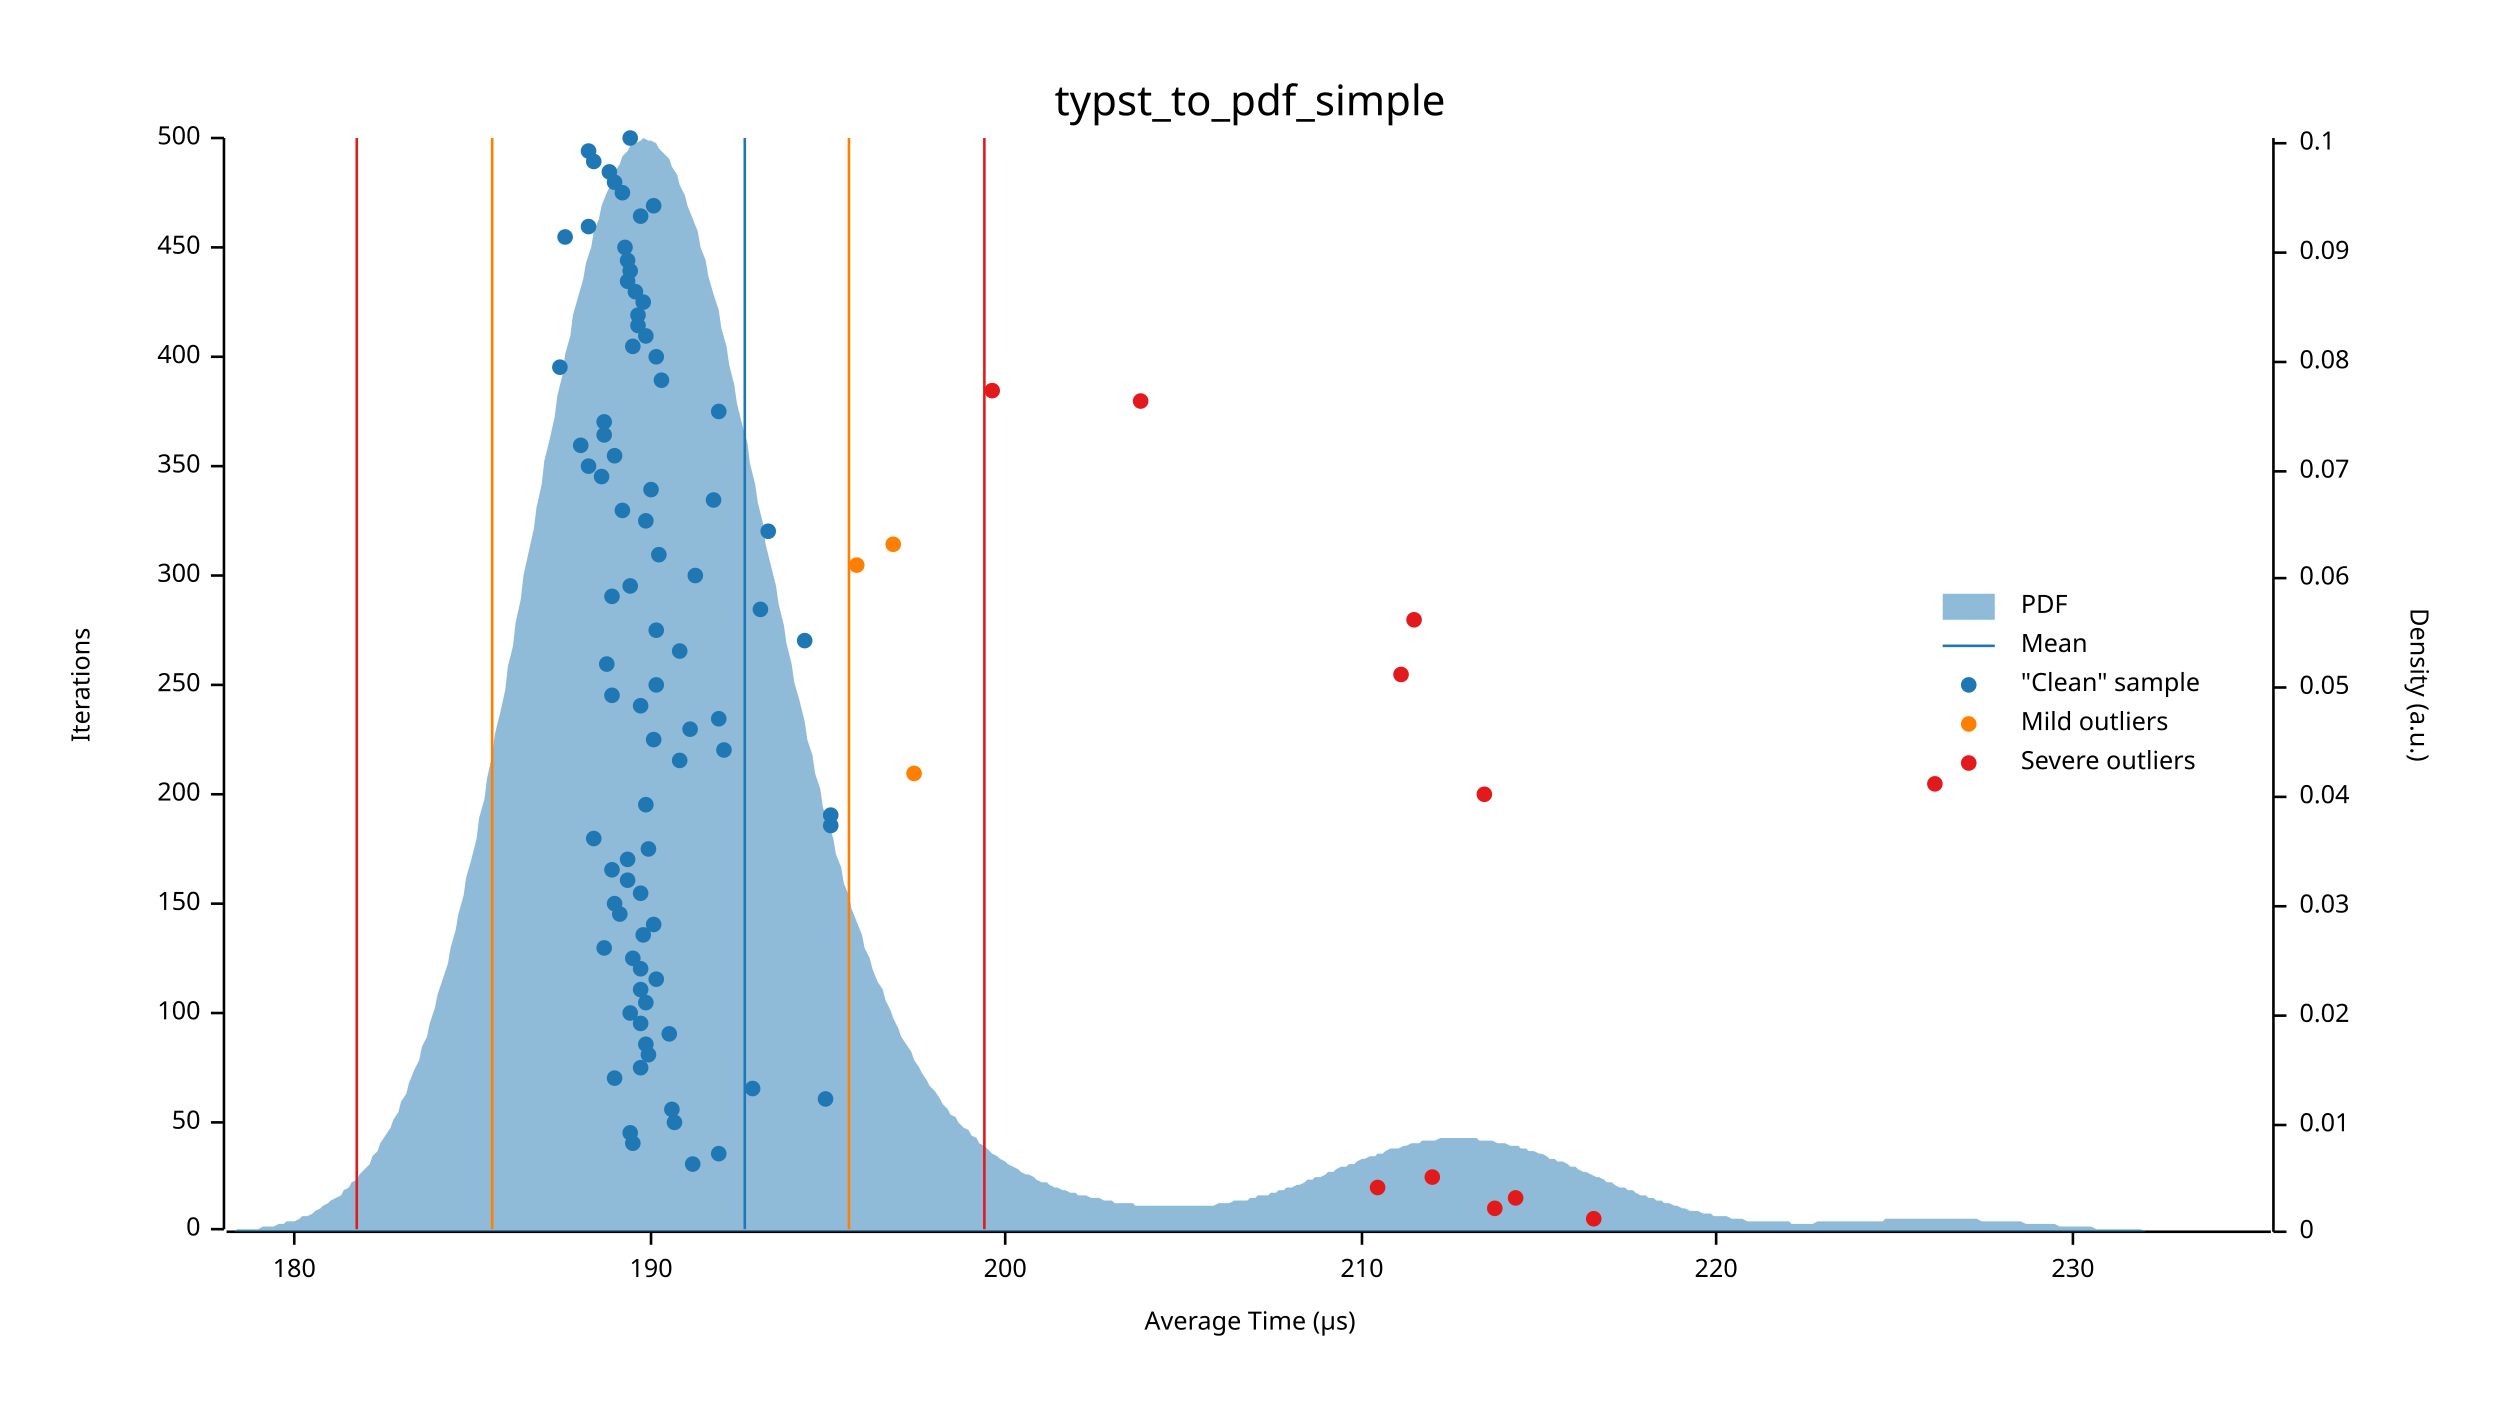
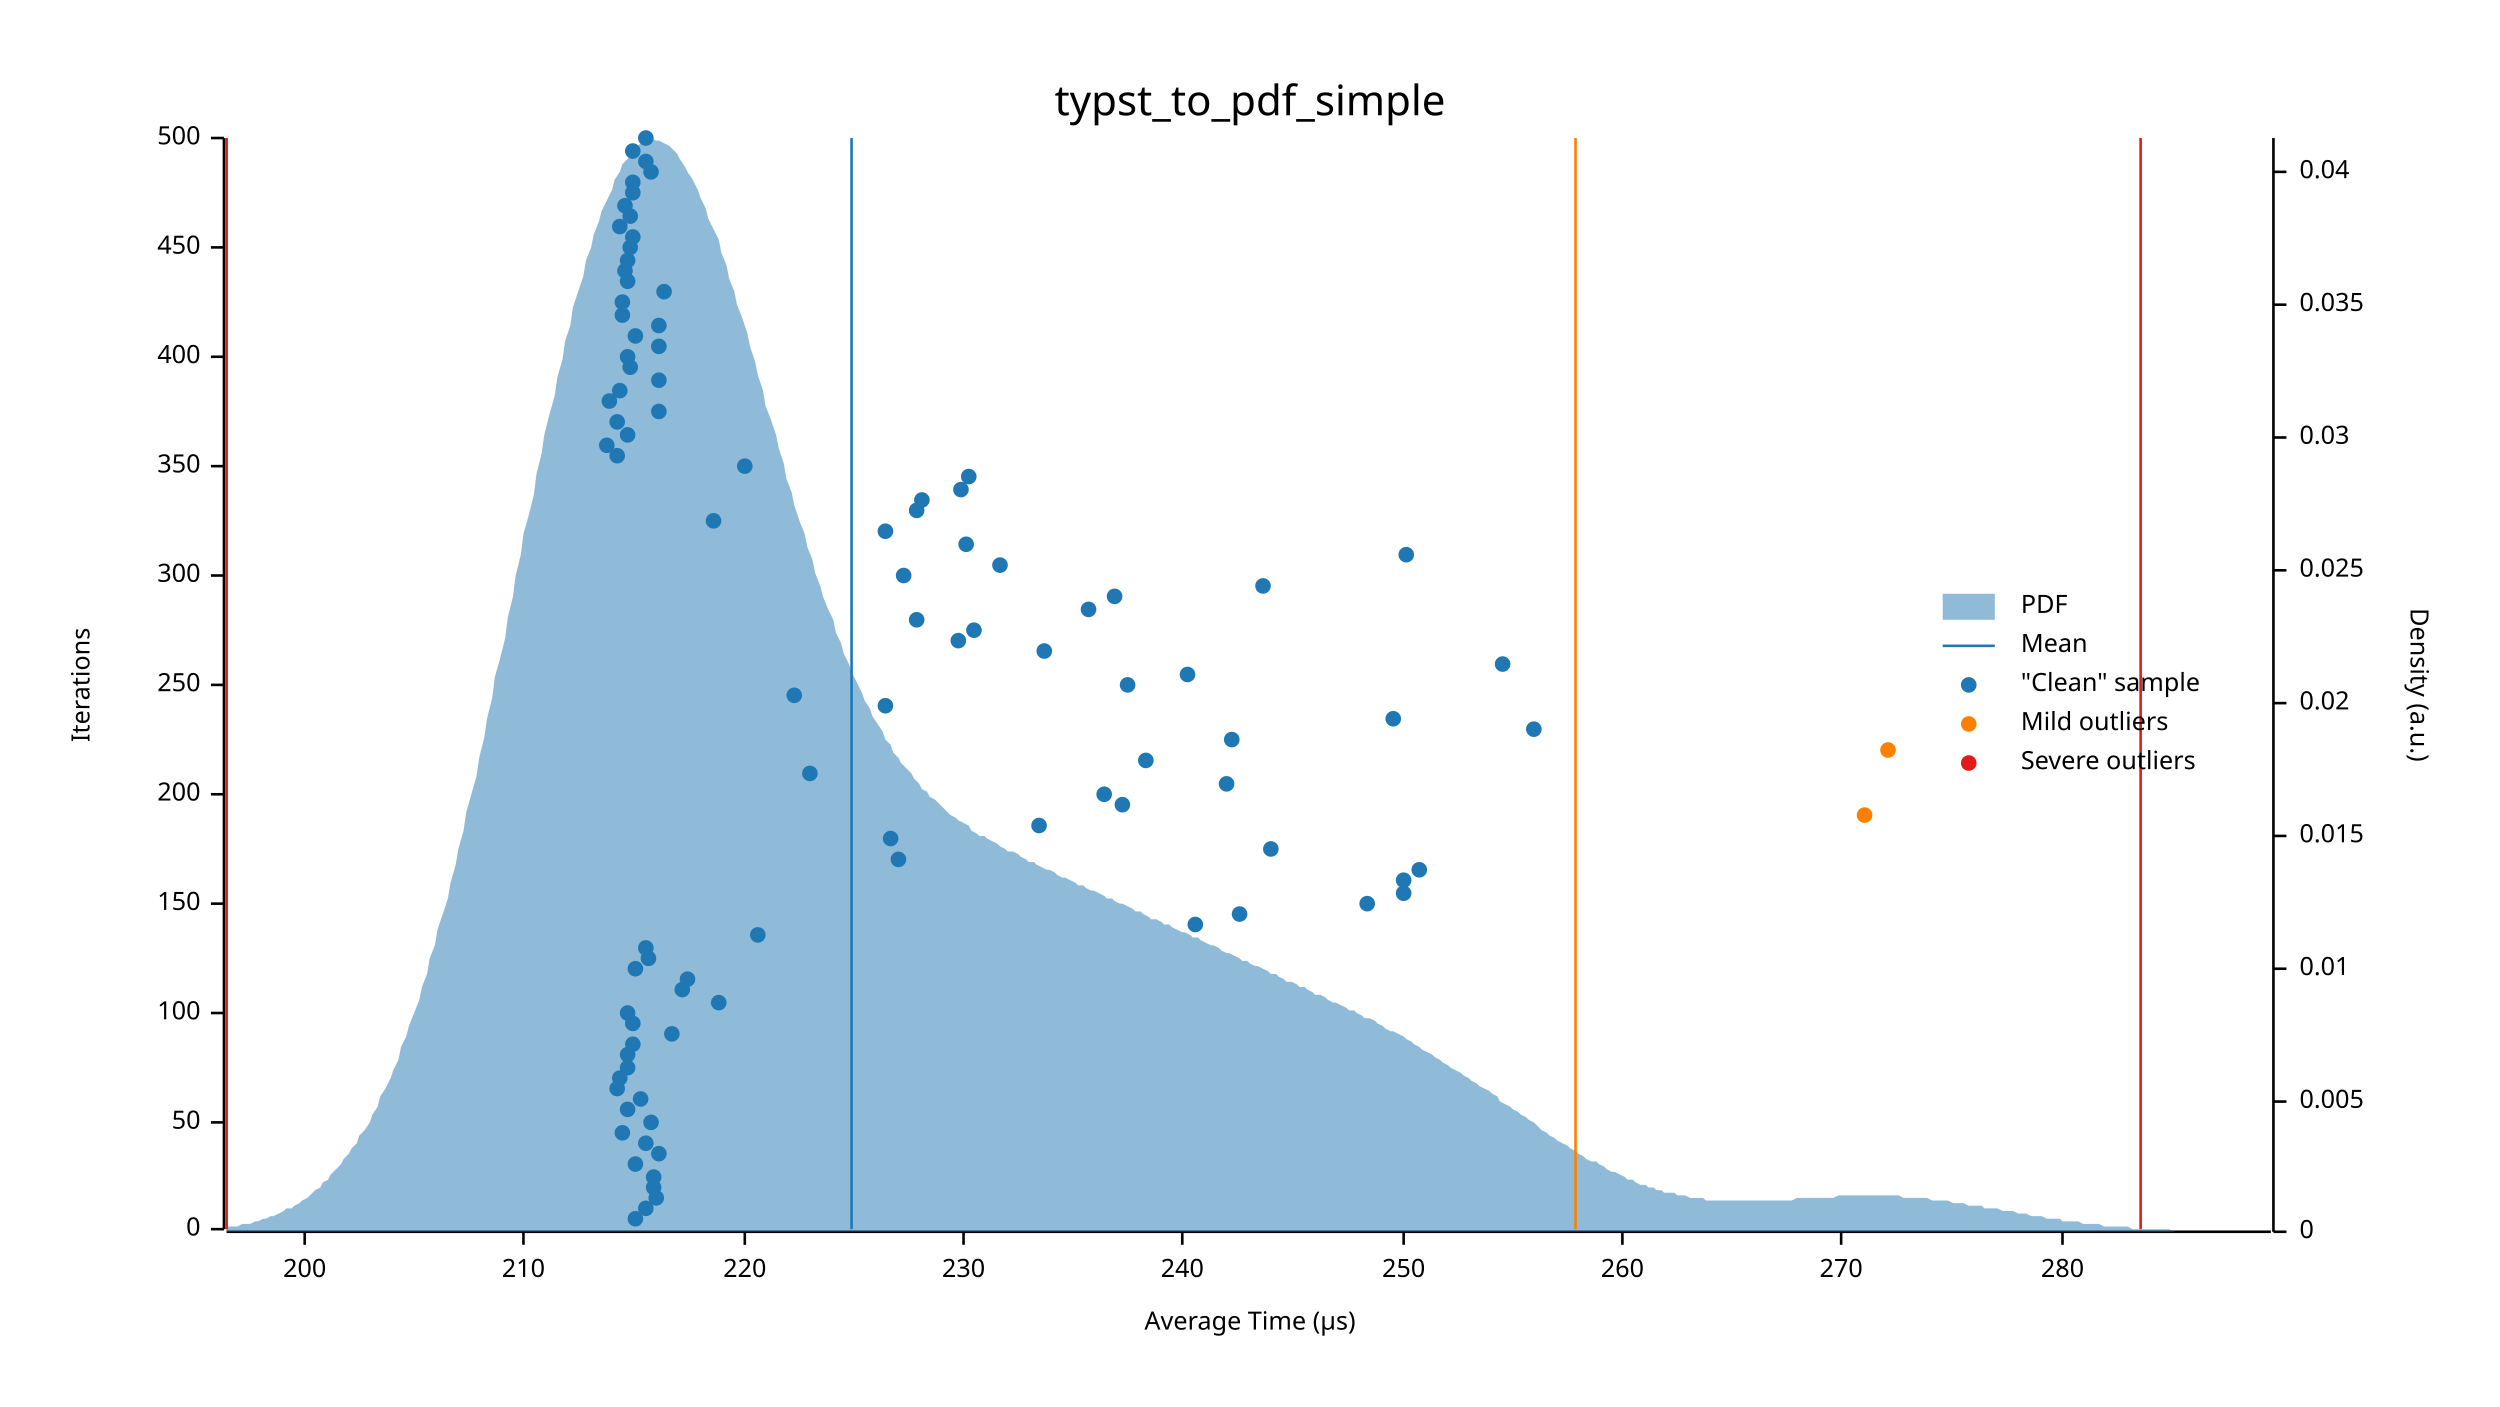
<svg xmlns="http://www.w3.org/2000/svg" width="960" height="540" viewBox="0 0 960 540">
  <text x="480" y="32" dy="0.76em" text-anchor="middle" font-family="sans-serif" font-size="16.129" opacity="1" fill="#000000">
typst_to_pdf_simple
</text>
  <text x="27" y="263" dy="0.76em" text-anchor="middle" font-family="sans-serif" font-size="9.677" opacity="1" fill="#000000" transform="rotate(270, 27, 263)">
Iterations
</text>
  <text x="480" y="513" dy="-0.5ex" text-anchor="middle" font-family="sans-serif" font-size="9.677" opacity="1" fill="#000000">
Average Time (µs)
</text>
  <polyline fill="none" opacity="1" stroke="#000000" stroke-width="1" points="86,53 86,472 " />
  <text x="77" y="472" dy="0.5ex" text-anchor="end" font-family="sans-serif" font-size="9.677" opacity="1" fill="#000000">
0
</text>
  <polyline fill="none" opacity="1" stroke="#000000" stroke-width="1" points="81,472 86,472 " />
  <text x="77" y="431" dy="0.5ex" text-anchor="end" font-family="sans-serif" font-size="9.677" opacity="1" fill="#000000">
50
</text>
  <polyline fill="none" opacity="1" stroke="#000000" stroke-width="1" points="81,431 86,431 " />
  <text x="77" y="389" dy="0.5ex" text-anchor="end" font-family="sans-serif" font-size="9.677" opacity="1" fill="#000000">
100
</text>
  <polyline fill="none" opacity="1" stroke="#000000" stroke-width="1" points="81,389 86,389 " />
  <text x="77" y="347" dy="0.5ex" text-anchor="end" font-family="sans-serif" font-size="9.677" opacity="1" fill="#000000">
150
</text>
  <polyline fill="none" opacity="1" stroke="#000000" stroke-width="1" points="81,347 86,347 " />
  <text x="77" y="305" dy="0.5ex" text-anchor="end" font-family="sans-serif" font-size="9.677" opacity="1" fill="#000000">
200
</text>
  <polyline fill="none" opacity="1" stroke="#000000" stroke-width="1" points="81,305 86,305 " />
  <text x="77" y="263" dy="0.5ex" text-anchor="end" font-family="sans-serif" font-size="9.677" opacity="1" fill="#000000">
250
</text>
  <polyline fill="none" opacity="1" stroke="#000000" stroke-width="1" points="81,263 86,263 " />
  <text x="77" y="221" dy="0.5ex" text-anchor="end" font-family="sans-serif" font-size="9.677" opacity="1" fill="#000000">
300
</text>
  <polyline fill="none" opacity="1" stroke="#000000" stroke-width="1" points="81,221 86,221 " />
  <text x="77" y="179" dy="0.5ex" text-anchor="end" font-family="sans-serif" font-size="9.677" opacity="1" fill="#000000">
350
</text>
  <polyline fill="none" opacity="1" stroke="#000000" stroke-width="1" points="81,179 86,179 " />
  <text x="77" y="137" dy="0.5ex" text-anchor="end" font-family="sans-serif" font-size="9.677" opacity="1" fill="#000000">
400
</text>
  <polyline fill="none" opacity="1" stroke="#000000" stroke-width="1" points="81,137 86,137 " />
  <text x="77" y="95" dy="0.5ex" text-anchor="end" font-family="sans-serif" font-size="9.677" opacity="1" fill="#000000">
450
</text>
  <polyline fill="none" opacity="1" stroke="#000000" stroke-width="1" points="81,95 86,95 " />
  <text x="77" y="53" dy="0.5ex" text-anchor="end" font-family="sans-serif" font-size="9.677" opacity="1" fill="#000000">
500
</text>
  <polyline fill="none" opacity="1" stroke="#000000" stroke-width="1" points="81,53 86,53 " />
  <polyline fill="none" opacity="1" stroke="#000000" stroke-width="1" points="87,473 872,473 " />
-   <text x="113" y="483" dy="0.76em" text-anchor="middle" font-family="sans-serif" font-size="9.677" opacity="1" fill="#000000">
- 180
- </text>
-   <polyline fill="none" opacity="1" stroke="#000000" stroke-width="1" points="113,473 113,478 " />
-   <text x="250" y="483" dy="0.76em" text-anchor="middle" font-family="sans-serif" font-size="9.677" opacity="1" fill="#000000">
- 190
- </text>
-   <polyline fill="none" opacity="1" stroke="#000000" stroke-width="1" points="250,473 250,478 " />
-   <text x="386" y="483" dy="0.76em" text-anchor="middle" font-family="sans-serif" font-size="9.677" opacity="1" fill="#000000">
+   <text x="117" y="483" dy="0.76em" text-anchor="middle" font-family="sans-serif" font-size="9.677" opacity="1" fill="#000000">
200
</text>
-   <polyline fill="none" opacity="1" stroke="#000000" stroke-width="1" points="386,473 386,478 " />
-   <text x="523" y="483" dy="0.76em" text-anchor="middle" font-family="sans-serif" font-size="9.677" opacity="1" fill="#000000">
+   <polyline fill="none" opacity="1" stroke="#000000" stroke-width="1" points="117,473 117,478 " />
+   <text x="201" y="483" dy="0.76em" text-anchor="middle" font-family="sans-serif" font-size="9.677" opacity="1" fill="#000000">
210
</text>
-   <polyline fill="none" opacity="1" stroke="#000000" stroke-width="1" points="523,473 523,478 " />
-   <text x="659" y="483" dy="0.76em" text-anchor="middle" font-family="sans-serif" font-size="9.677" opacity="1" fill="#000000">
+   <polyline fill="none" opacity="1" stroke="#000000" stroke-width="1" points="201,473 201,478 " />
+   <text x="286" y="483" dy="0.76em" text-anchor="middle" font-family="sans-serif" font-size="9.677" opacity="1" fill="#000000">
220
</text>
-   <polyline fill="none" opacity="1" stroke="#000000" stroke-width="1" points="659,473 659,478 " />
-   <text x="796" y="483" dy="0.76em" text-anchor="middle" font-family="sans-serif" font-size="9.677" opacity="1" fill="#000000">
+   <polyline fill="none" opacity="1" stroke="#000000" stroke-width="1" points="286,473 286,478 " />
+   <text x="370" y="483" dy="0.76em" text-anchor="middle" font-family="sans-serif" font-size="9.677" opacity="1" fill="#000000">
230
</text>
-   <polyline fill="none" opacity="1" stroke="#000000" stroke-width="1" points="796,473 796,478 " />
+   <polyline fill="none" opacity="1" stroke="#000000" stroke-width="1" points="370,473 370,478 " />
+   <text x="454" y="483" dy="0.76em" text-anchor="middle" font-family="sans-serif" font-size="9.677" opacity="1" fill="#000000">
+ 240
+ </text>
+   <polyline fill="none" opacity="1" stroke="#000000" stroke-width="1" points="454,473 454,478 " />
+   <text x="539" y="483" dy="0.76em" text-anchor="middle" font-family="sans-serif" font-size="9.677" opacity="1" fill="#000000">
+ 250
+ </text>
+   <polyline fill="none" opacity="1" stroke="#000000" stroke-width="1" points="539,473 539,478 " />
+   <text x="623" y="483" dy="0.76em" text-anchor="middle" font-family="sans-serif" font-size="9.677" opacity="1" fill="#000000">
+ 260
+ </text>
+   <polyline fill="none" opacity="1" stroke="#000000" stroke-width="1" points="623,473 623,478 " />
+   <text x="707" y="483" dy="0.76em" text-anchor="middle" font-family="sans-serif" font-size="9.677" opacity="1" fill="#000000">
+ 270
+ </text>
+   <polyline fill="none" opacity="1" stroke="#000000" stroke-width="1" points="707,473 707,478 " />
+   <text x="792" y="483" dy="0.76em" text-anchor="middle" font-family="sans-serif" font-size="9.677" opacity="1" fill="#000000">
+ 280
+ </text>
+   <polyline fill="none" opacity="1" stroke="#000000" stroke-width="1" points="792,473 792,478 " />
  <text x="933" y="263" dy="0.76em" text-anchor="middle" font-family="sans-serif" font-size="9.677" opacity="1" fill="#000000" transform="rotate(90, 933, 263)">
Density (a.u.)
</text>
  <polyline fill="none" opacity="1" stroke="#000000" stroke-width="1" points="873,53 873,473 " />
  <text x="883" y="473" dy="0.5ex" text-anchor="start" font-family="sans-serif" font-size="9.677" opacity="1" fill="#000000">
0
</text>
  <polyline fill="none" opacity="1" stroke="#000000" stroke-width="1" points="873,473 878,473 " />
-   <text x="883" y="432" dy="0.5ex" text-anchor="start" font-family="sans-serif" font-size="9.677" opacity="1" fill="#000000">
+   <text x="883" y="423" dy="0.5ex" text-anchor="start" font-family="sans-serif" font-size="9.677" opacity="1" fill="#000000">
+ 0.005
+ </text>
+   <polyline fill="none" opacity="1" stroke="#000000" stroke-width="1" points="873,423 878,423 " />
+   <text x="883" y="372" dy="0.5ex" text-anchor="start" font-family="sans-serif" font-size="9.677" opacity="1" fill="#000000">
0.01
</text>
-   <polyline fill="none" opacity="1" stroke="#000000" stroke-width="1" points="873,432 878,432 " />
-   <text x="883" y="390" dy="0.5ex" text-anchor="start" font-family="sans-serif" font-size="9.677" opacity="1" fill="#000000">
+   <polyline fill="none" opacity="1" stroke="#000000" stroke-width="1" points="873,372 878,372 " />
+   <text x="883" y="321" dy="0.5ex" text-anchor="start" font-family="sans-serif" font-size="9.677" opacity="1" fill="#000000">
+ 0.015
+ </text>
+   <polyline fill="none" opacity="1" stroke="#000000" stroke-width="1" points="873,321 878,321 " />
+   <text x="883" y="270" dy="0.5ex" text-anchor="start" font-family="sans-serif" font-size="9.677" opacity="1" fill="#000000">
0.02
</text>
-   <polyline fill="none" opacity="1" stroke="#000000" stroke-width="1" points="873,390 878,390 " />
-   <text x="883" y="348" dy="0.5ex" text-anchor="start" font-family="sans-serif" font-size="9.677" opacity="1" fill="#000000">
+   <polyline fill="none" opacity="1" stroke="#000000" stroke-width="1" points="873,270 878,270 " />
+   <text x="883" y="219" dy="0.5ex" text-anchor="start" font-family="sans-serif" font-size="9.677" opacity="1" fill="#000000">
+ 0.025
+ </text>
+   <polyline fill="none" opacity="1" stroke="#000000" stroke-width="1" points="873,219 878,219 " />
+   <text x="883" y="168" dy="0.5ex" text-anchor="start" font-family="sans-serif" font-size="9.677" opacity="1" fill="#000000">
0.03
</text>
-   <polyline fill="none" opacity="1" stroke="#000000" stroke-width="1" points="873,348 878,348 " />
-   <text x="883" y="306" dy="0.5ex" text-anchor="start" font-family="sans-serif" font-size="9.677" opacity="1" fill="#000000">
+   <polyline fill="none" opacity="1" stroke="#000000" stroke-width="1" points="873,168 878,168 " />
+   <text x="883" y="117" dy="0.5ex" text-anchor="start" font-family="sans-serif" font-size="9.677" opacity="1" fill="#000000">
+ 0.035
+ </text>
+   <polyline fill="none" opacity="1" stroke="#000000" stroke-width="1" points="873,117 878,117 " />
+   <text x="883" y="66" dy="0.5ex" text-anchor="start" font-family="sans-serif" font-size="9.677" opacity="1" fill="#000000">
0.04
</text>
-   <polyline fill="none" opacity="1" stroke="#000000" stroke-width="1" points="873,306 878,306 " />
-   <text x="883" y="264" dy="0.5ex" text-anchor="start" font-family="sans-serif" font-size="9.677" opacity="1" fill="#000000">
- 0.05
- </text>
-   <polyline fill="none" opacity="1" stroke="#000000" stroke-width="1" points="873,264 878,264 " />
-   <text x="883" y="222" dy="0.5ex" text-anchor="start" font-family="sans-serif" font-size="9.677" opacity="1" fill="#000000">
- 0.06
- </text>
-   <polyline fill="none" opacity="1" stroke="#000000" stroke-width="1" points="873,222 878,222 " />
-   <text x="883" y="181" dy="0.5ex" text-anchor="start" font-family="sans-serif" font-size="9.677" opacity="1" fill="#000000">
- 0.07
- </text>
-   <polyline fill="none" opacity="1" stroke="#000000" stroke-width="1" points="873,181 878,181 " />
-   <text x="883" y="139" dy="0.5ex" text-anchor="start" font-family="sans-serif" font-size="9.677" opacity="1" fill="#000000">
- 0.08
- </text>
-   <polyline fill="none" opacity="1" stroke="#000000" stroke-width="1" points="873,139 878,139 " />
-   <text x="883" y="97" dy="0.5ex" text-anchor="start" font-family="sans-serif" font-size="9.677" opacity="1" fill="#000000">
- 0.09
- </text>
-   <polyline fill="none" opacity="1" stroke="#000000" stroke-width="1" points="873,97 878,97 " />
-   <text x="883" y="55" dy="0.5ex" text-anchor="start" font-family="sans-serif" font-size="9.677" opacity="1" fill="#000000">
- 0.1
- </text>
-   <polyline fill="none" opacity="1" stroke="#000000" stroke-width="1" points="873,55 878,55 " />
-   <polygon opacity="0.5" fill="#1F78B4" points="87,473 88,473 90,473 91,472 93,472 94,472 96,472 98,472 99,472 101,471 102,471 104,471 105,471 107,470 109,470 110,469 112,469 113,469 115,468 116,467 118,467 120,466 121,465 123,464 124,463 126,462 127,461 129,460 131,459 132,457 134,456 135,454 137,453 138,451 140,449 142,447 143,444 145,442 146,439 148,436 150,433 151,430 153,427 154,423 156,420 157,416 159,411 161,407 162,402 164,398 165,393 167,387 168,382 170,376 172,370 173,364 175,357 176,351 178,344 179,337 181,330 183,322 184,314 186,307 187,299 189,290 190,282 192,274 194,265 195,256 197,248 198,239 200,230 201,221 203,212 205,203 206,195 208,186 209,177 211,169 213,160 214,152 216,144 217,136 219,129 220,121 222,114 224,107 225,101 227,95 228,89 230,84 231,79 233,74 235,70 236,66 238,63 239,60 241,58 242,56 244,55 246,54 247,53 249,54 250,54 252,55 253,57 255,59 257,61 258,64 260,67 261,71 263,75 264,79 266,84 268,89 269,95 271,100 272,106 274,113 276,119 277,126 279,133 280,140 282,148 283,155 285,163 287,170 288,178 290,186 291,193 293,201 294,209 296,217 298,225 299,232 301,240 302,247 304,255 305,262 307,269 309,277 310,284 312,290 313,297 315,303 316,310 318,316 320,322 321,328 323,333 324,339 326,344 327,349 329,354 331,359 332,364 334,368 335,372 337,377 339,380 340,384 342,388 343,391 345,395 346,398 348,401 350,404 351,407 353,410 354,412 356,415 357,417 359,419 361,422 362,424 364,426 365,428 367,429 368,431 370,433 372,434 373,436 375,437 376,439 378,440 379,441 381,443 383,444 384,445 386,446 387,447 389,448 391,449 392,450 394,451 395,451 397,452 398,453 400,454 402,454 403,455 405,456 406,456 408,457 409,457 411,458 413,458 414,459 416,459 417,459 419,460 420,460 422,460 424,461 425,461 427,461 428,462 430,462 431,462 433,462 435,462 436,463 438,463 439,463 441,463 442,463 444,463 446,463 447,463 449,463 450,463 452,463 454,463 455,463 457,463 458,463 460,463 461,463 463,463 465,463 466,463 468,462 469,462 471,462 472,462 474,461 476,461 477,461 479,461 480,460 482,460 483,459 485,459 487,459 488,458 490,458 491,457 493,457 494,456 496,456 498,455 499,455 501,454 502,453 504,453 505,452 507,452 509,451 510,450 512,450 513,449 515,448 517,448 518,447 520,447 521,446 523,445 524,445 526,444 528,444 529,443 531,443 532,442 534,441 535,441 537,441 539,440 540,440 542,439 543,439 545,439 546,438 548,438 550,438 551,438 553,437 554,437 556,437 557,437 559,437 561,437 562,437 564,437 565,437 567,437 568,438 570,438 572,438 573,438 575,439 576,439 578,439 580,440 581,440 583,440 584,441 586,441 587,442 589,442 591,443 592,443 594,444 595,445 597,445 598,446 600,446 602,447 603,448 605,448 606,449 608,450 609,450 611,451 613,452 614,452 616,453 617,454 619,454 620,455 622,456 624,456 625,457 627,457 628,458 630,459 632,459 633,460 635,460 636,461 638,461 639,462 641,462 643,463 644,463 646,464 647,464 649,465 650,465 652,465 654,466 655,466 657,466 658,467 660,467 661,467 663,467 665,468 666,468 668,468 669,468 671,469 672,469 674,469 676,469 677,469 679,469 680,469 682,469 683,469 685,469 687,469 688,470 690,470 691,470 693,470 695,470 696,470 698,469 699,469 701,469 702,469 704,469 706,469 707,469 709,469 710,469 712,469 713,469 715,469 717,469 718,469 720,469 721,469 723,469 724,468 726,468 728,468 729,468 731,468 732,468 734,468 735,468 737,468 739,468 740,468 742,468 743,468 745,468 746,468 748,468 750,468 751,468 753,468 754,468 756,468 758,468 759,468 761,469 762,469 764,469 765,469 767,469 769,469 770,469 772,469 773,469 775,469 776,469 778,470 780,470 781,470 783,470 784,470 786,470 787,470 789,470 791,471 792,471 794,471 795,471 797,471 798,471 800,471 802,471 803,471 805,472 806,472 808,472 809,472 811,472 813,472 814,472 816,472 817,472 819,472 821,472 822,472 824,473 825,473 827,473 828,473 830,473 832,473 833,473 835,473 836,473 838,473 839,473 841,473 843,473 844,473 846,473 847,473 849,473 850,473 852,473 854,473 855,473 857,473 858,473 860,473 861,473 863,473 865,473 866,473 868,473 869,473 871,473 873,473 873,473 87,473 " />
-   <polyline fill="none" opacity="1" stroke="#1F78B4" stroke-width="1" points="286,472 286,53 " />
-   <polyline fill="none" opacity="1" stroke="#FF7F00" stroke-width="1" points="189,472 189,53 " />
-   <polyline fill="none" opacity="1" stroke="#FF7F00" stroke-width="1" points="326,472 326,53 " />
-   <polyline fill="none" opacity="1" stroke="#E31A1C" stroke-width="1" points="137,472 137,53 " />
-   <polyline fill="none" opacity="1" stroke="#E31A1C" stroke-width="1" points="378,472 378,53 " />
-   <circle cx="266" cy="447" r="3" opacity="1" fill="#1F78B4" stroke="none" stroke-width="1" />
-   <circle cx="276" cy="443" r="3" opacity="1" fill="#1F78B4" stroke="none" stroke-width="1" />
-   <circle cx="243" cy="439" r="3" opacity="1" fill="#1F78B4" stroke="none" stroke-width="1" />
-   <circle cx="242" cy="435" r="3" opacity="1" fill="#1F78B4" stroke="none" stroke-width="1" />
-   <circle cx="259" cy="431" r="3" opacity="1" fill="#1F78B4" stroke="none" stroke-width="1" />
-   <circle cx="258" cy="426" r="3" opacity="1" fill="#1F78B4" stroke="none" stroke-width="1" />
-   <circle cx="317" cy="422" r="3" opacity="1" fill="#1F78B4" stroke="none" stroke-width="1" />
-   <circle cx="289" cy="418" r="3" opacity="1" fill="#1F78B4" stroke="none" stroke-width="1" />
-   <circle cx="236" cy="414" r="3" opacity="1" fill="#1F78B4" stroke="none" stroke-width="1" />
-   <circle cx="246" cy="410" r="3" opacity="1" fill="#1F78B4" stroke="none" stroke-width="1" />
-   <circle cx="249" cy="405" r="3" opacity="1" fill="#1F78B4" stroke="none" stroke-width="1" />
-   <circle cx="248" cy="401" r="3" opacity="1" fill="#1F78B4" stroke="none" stroke-width="1" />
-   <circle cx="257" cy="397" r="3" opacity="1" fill="#1F78B4" stroke="none" stroke-width="1" />
-   <circle cx="246" cy="393" r="3" opacity="1" fill="#1F78B4" stroke="none" stroke-width="1" />
-   <circle cx="242" cy="389" r="3" opacity="1" fill="#1F78B4" stroke="none" stroke-width="1" />
-   <circle cx="248" cy="385" r="3" opacity="1" fill="#1F78B4" stroke="none" stroke-width="1" />
-   <circle cx="246" cy="380" r="3" opacity="1" fill="#1F78B4" stroke="none" stroke-width="1" />
-   <circle cx="252" cy="376" r="3" opacity="1" fill="#1F78B4" stroke="none" stroke-width="1" />
-   <circle cx="246" cy="372" r="3" opacity="1" fill="#1F78B4" stroke="none" stroke-width="1" />
-   <circle cx="243" cy="368" r="3" opacity="1" fill="#1F78B4" stroke="none" stroke-width="1" />
-   <circle cx="232" cy="364" r="3" opacity="1" fill="#1F78B4" stroke="none" stroke-width="1" />
-   <circle cx="247" cy="359" r="3" opacity="1" fill="#1F78B4" stroke="none" stroke-width="1" />
-   <circle cx="251" cy="355" r="3" opacity="1" fill="#1F78B4" stroke="none" stroke-width="1" />
-   <circle cx="238" cy="351" r="3" opacity="1" fill="#1F78B4" stroke="none" stroke-width="1" />
-   <circle cx="236" cy="347" r="3" opacity="1" fill="#1F78B4" stroke="none" stroke-width="1" />
-   <circle cx="246" cy="343" r="3" opacity="1" fill="#1F78B4" stroke="none" stroke-width="1" />
-   <circle cx="241" cy="338" r="3" opacity="1" fill="#1F78B4" stroke="none" stroke-width="1" />
-   <circle cx="235" cy="334" r="3" opacity="1" fill="#1F78B4" stroke="none" stroke-width="1" />
-   <circle cx="241" cy="330" r="3" opacity="1" fill="#1F78B4" stroke="none" stroke-width="1" />
-   <circle cx="249" cy="326" r="3" opacity="1" fill="#1F78B4" stroke="none" stroke-width="1" />
-   <circle cx="228" cy="322" r="3" opacity="1" fill="#1F78B4" stroke="none" stroke-width="1" />
-   <circle cx="319" cy="317" r="3" opacity="1" fill="#1F78B4" stroke="none" stroke-width="1" />
-   <circle cx="319" cy="313" r="3" opacity="1" fill="#1F78B4" stroke="none" stroke-width="1" />
-   <circle cx="248" cy="309" r="3" opacity="1" fill="#1F78B4" stroke="none" stroke-width="1" />
-   <circle cx="261" cy="292" r="3" opacity="1" fill="#1F78B4" stroke="none" stroke-width="1" />
-   <circle cx="278" cy="288" r="3" opacity="1" fill="#1F78B4" stroke="none" stroke-width="1" />
-   <circle cx="251" cy="284" r="3" opacity="1" fill="#1F78B4" stroke="none" stroke-width="1" />
-   <circle cx="265" cy="280" r="3" opacity="1" fill="#1F78B4" stroke="none" stroke-width="1" />
-   <circle cx="276" cy="276" r="3" opacity="1" fill="#1F78B4" stroke="none" stroke-width="1" />
-   <circle cx="246" cy="271" r="3" opacity="1" fill="#1F78B4" stroke="none" stroke-width="1" />
-   <circle cx="235" cy="267" r="3" opacity="1" fill="#1F78B4" stroke="none" stroke-width="1" />
-   <circle cx="252" cy="263" r="3" opacity="1" fill="#1F78B4" stroke="none" stroke-width="1" />
-   <circle cx="233" cy="255" r="3" opacity="1" fill="#1F78B4" stroke="none" stroke-width="1" />
-   <circle cx="261" cy="250" r="3" opacity="1" fill="#1F78B4" stroke="none" stroke-width="1" />
-   <circle cx="309" cy="246" r="3" opacity="1" fill="#1F78B4" stroke="none" stroke-width="1" />
-   <circle cx="252" cy="242" r="3" opacity="1" fill="#1F78B4" stroke="none" stroke-width="1" />
-   <circle cx="292" cy="234" r="3" opacity="1" fill="#1F78B4" stroke="none" stroke-width="1" />
-   <circle cx="235" cy="229" r="3" opacity="1" fill="#1F78B4" stroke="none" stroke-width="1" />
-   <circle cx="242" cy="225" r="3" opacity="1" fill="#1F78B4" stroke="none" stroke-width="1" />
-   <circle cx="267" cy="221" r="3" opacity="1" fill="#1F78B4" stroke="none" stroke-width="1" />
-   <circle cx="253" cy="213" r="3" opacity="1" fill="#1F78B4" stroke="none" stroke-width="1" />
-   <circle cx="295" cy="204" r="3" opacity="1" fill="#1F78B4" stroke="none" stroke-width="1" />
-   <circle cx="248" cy="200" r="3" opacity="1" fill="#1F78B4" stroke="none" stroke-width="1" />
-   <circle cx="239" cy="196" r="3" opacity="1" fill="#1F78B4" stroke="none" stroke-width="1" />
-   <circle cx="274" cy="192" r="3" opacity="1" fill="#1F78B4" stroke="none" stroke-width="1" />
-   <circle cx="250" cy="188" r="3" opacity="1" fill="#1F78B4" stroke="none" stroke-width="1" />
-   <circle cx="231" cy="183" r="3" opacity="1" fill="#1F78B4" stroke="none" stroke-width="1" />
-   <circle cx="226" cy="179" r="3" opacity="1" fill="#1F78B4" stroke="none" stroke-width="1" />
-   <circle cx="236" cy="175" r="3" opacity="1" fill="#1F78B4" stroke="none" stroke-width="1" />
-   <circle cx="223" cy="171" r="3" opacity="1" fill="#1F78B4" stroke="none" stroke-width="1" />
-   <circle cx="232" cy="167" r="3" opacity="1" fill="#1F78B4" stroke="none" stroke-width="1" />
-   <circle cx="232" cy="162" r="3" opacity="1" fill="#1F78B4" stroke="none" stroke-width="1" />
-   <circle cx="276" cy="158" r="3" opacity="1" fill="#1F78B4" stroke="none" stroke-width="1" />
-   <circle cx="254" cy="146" r="3" opacity="1" fill="#1F78B4" stroke="none" stroke-width="1" />
-   <circle cx="215" cy="141" r="3" opacity="1" fill="#1F78B4" stroke="none" stroke-width="1" />
-   <circle cx="252" cy="137" r="3" opacity="1" fill="#1F78B4" stroke="none" stroke-width="1" />
-   <circle cx="243" cy="133" r="3" opacity="1" fill="#1F78B4" stroke="none" stroke-width="1" />
-   <circle cx="248" cy="129" r="3" opacity="1" fill="#1F78B4" stroke="none" stroke-width="1" />
-   <circle cx="245" cy="125" r="3" opacity="1" fill="#1F78B4" stroke="none" stroke-width="1" />
-   <circle cx="245" cy="121" r="3" opacity="1" fill="#1F78B4" stroke="none" stroke-width="1" />
-   <circle cx="247" cy="116" r="3" opacity="1" fill="#1F78B4" stroke="none" stroke-width="1" />
-   <circle cx="244" cy="112" r="3" opacity="1" fill="#1F78B4" stroke="none" stroke-width="1" />
+   <polyline fill="none" opacity="1" stroke="#000000" stroke-width="1" points="873,66 878,66 " />
+   <polygon opacity="0.5" fill="#1F78B4" points="87,471 88,471 90,471 91,471 93,470 94,470 96,470 98,469 99,469 101,468 102,468 104,467 105,467 107,466 109,465 110,464 112,464 113,463 115,462 116,461 118,460 120,458 121,457 123,456 124,454 126,453 127,451 129,449 131,447 132,445 134,443 135,441 137,439 138,436 140,434 142,431 143,428 145,425 146,421 148,418 150,414 151,411 153,407 154,402 156,398 157,394 159,389 161,384 162,379 164,374 165,368 167,363 168,357 170,351 172,345 173,339 175,332 176,326 178,319 179,312 181,305 183,298 184,291 186,283 187,276 189,268 190,260 192,253 194,245 195,237 197,229 198,221 200,213 201,205 203,198 205,190 206,182 208,174 209,167 211,159 213,152 214,145 216,138 217,131 219,125 220,118 222,112 224,106 225,100 227,95 228,90 230,85 231,81 233,77 235,73 236,69 238,66 239,63 241,61 242,59 244,57 246,55 247,54 249,54 250,53 252,54 253,54 255,55 257,56 258,57 260,59 261,61 263,64 264,66 266,69 268,73 269,76 271,80 272,84 274,88 276,92 277,97 279,102 280,107 282,112 283,117 285,122 287,128 288,133 290,139 291,144 293,150 294,156 296,161 298,167 299,172 301,178 302,184 304,189 305,194 307,200 309,205 310,210 312,215 313,220 315,225 316,229 318,234 320,238 321,243 323,247 324,251 326,255 327,258 329,262 331,266 332,269 334,272 335,275 337,278 339,281 340,284 342,286 343,289 345,291 346,293 348,295 350,297 351,299 353,301 354,303 356,304 357,306 359,307 361,309 362,310 364,312 365,313 367,314 368,315 370,316 372,317 373,319 375,320 376,321 378,321 379,322 381,323 383,324 384,325 386,326 387,327 389,327 391,328 392,329 394,330 395,331 397,331 398,332 400,333 402,334 403,334 405,335 406,336 408,337 409,337 411,338 413,339 414,340 416,340 417,341 419,342 420,342 422,343 424,344 425,345 427,345 428,346 430,347 431,347 433,348 435,349 436,350 438,350 439,351 441,352 442,353 444,353 446,354 447,355 449,355 450,356 452,357 454,358 455,358 457,359 458,360 460,360 461,361 463,362 465,363 466,363 468,364 469,365 471,366 472,366 474,367 476,368 477,369 479,369 480,370 482,371 483,371 485,372 487,373 488,374 490,374 491,375 493,376 494,377 496,377 498,378 499,379 501,379 502,380 504,381 505,382 507,382 509,383 510,384 512,385 513,385 515,386 517,387 518,388 520,388 521,389 523,390 524,391 526,391 528,392 529,393 531,394 532,395 534,396 535,396 537,397 539,398 540,399 542,400 543,401 545,402 546,403 548,404 550,405 551,406 553,407 554,408 556,409 557,410 559,411 561,412 562,413 564,414 565,415 567,416 568,417 570,418 572,419 573,420 575,421 576,423 578,424 580,425 581,426 583,427 584,428 586,429 587,430 589,431 591,433 592,434 594,435 595,436 597,437 598,438 600,439 602,440 603,441 605,442 606,443 608,444 609,445 611,446 613,446 614,447 616,448 617,449 619,450 620,450 622,451 624,452 625,453 627,453 628,454 630,455 632,455 633,456 635,456 636,457 638,457 639,458 641,458 643,458 644,459 646,459 647,459 649,460 650,460 652,460 654,460 655,461 657,461 658,461 660,461 661,461 663,461 665,461 666,461 668,461 669,461 671,461 672,461 674,461 676,461 677,461 679,461 680,461 682,461 683,461 685,461 687,461 688,461 690,460 691,460 693,460 695,460 696,460 698,460 699,460 701,460 702,460 704,460 706,459 707,459 709,459 710,459 712,459 713,459 715,459 717,459 718,459 720,459 721,459 723,459 724,459 726,459 728,459 729,459 731,460 732,460 734,460 735,460 737,460 739,460 740,460 742,461 743,461 745,461 746,461 748,461 750,462 751,462 753,462 754,462 756,463 758,463 759,463 761,463 762,464 764,464 765,464 767,464 769,465 770,465 772,465 773,465 775,466 776,466 778,466 780,467 781,467 783,467 784,467 786,468 787,468 789,468 791,468 792,469 794,469 795,469 797,469 798,469 800,470 802,470 803,470 805,470 806,470 808,471 809,471 811,471 813,471 814,471 816,471 817,471 819,472 821,472 822,472 824,472 825,472 827,472 828,472 830,472 832,472 833,472 835,473 836,473 838,473 839,473 841,473 843,473 844,473 846,473 847,473 849,473 850,473 852,473 854,473 855,473 857,473 858,473 860,473 861,473 863,473 865,473 866,473 868,473 869,473 871,473 873,473 873,473 87,473 " />
+   <polyline fill="none" opacity="1" stroke="#1F78B4" stroke-width="1" points="327,472 327,53 " />
+   <polyline fill="none" opacity="1" stroke="#FF7F00" stroke-width="1" points="87,472 87,53 " />
+   <polyline fill="none" opacity="1" stroke="#FF7F00" stroke-width="1" points="605,472 605,53 " />
+   <polyline fill="none" opacity="1" stroke="#E31A1C" stroke-width="1" points="87,472 87,53 " />
+   <polyline fill="none" opacity="1" stroke="#E31A1C" stroke-width="1" points="822,472 822,53 " />
+   <circle cx="244" cy="468" r="3" opacity="1" fill="#1F78B4" stroke="none" stroke-width="1" />
+   <circle cx="248" cy="464" r="3" opacity="1" fill="#1F78B4" stroke="none" stroke-width="1" />
+   <circle cx="252" cy="460" r="3" opacity="1" fill="#1F78B4" stroke="none" stroke-width="1" />
+   <circle cx="251" cy="456" r="3" opacity="1" fill="#1F78B4" stroke="none" stroke-width="1" />
+   <circle cx="251" cy="452" r="3" opacity="1" fill="#1F78B4" stroke="none" stroke-width="1" />
+   <circle cx="244" cy="447" r="3" opacity="1" fill="#1F78B4" stroke="none" stroke-width="1" />
+   <circle cx="253" cy="443" r="3" opacity="1" fill="#1F78B4" stroke="none" stroke-width="1" />
+   <circle cx="248" cy="439" r="3" opacity="1" fill="#1F78B4" stroke="none" stroke-width="1" />
+   <circle cx="239" cy="435" r="3" opacity="1" fill="#1F78B4" stroke="none" stroke-width="1" />
+   <circle cx="250" cy="431" r="3" opacity="1" fill="#1F78B4" stroke="none" stroke-width="1" />
+   <circle cx="241" cy="426" r="3" opacity="1" fill="#1F78B4" stroke="none" stroke-width="1" />
+   <circle cx="246" cy="422" r="3" opacity="1" fill="#1F78B4" stroke="none" stroke-width="1" />
+   <circle cx="237" cy="418" r="3" opacity="1" fill="#1F78B4" stroke="none" stroke-width="1" />
+   <circle cx="238" cy="414" r="3" opacity="1" fill="#1F78B4" stroke="none" stroke-width="1" />
+   <circle cx="241" cy="410" r="3" opacity="1" fill="#1F78B4" stroke="none" stroke-width="1" />
+   <circle cx="241" cy="405" r="3" opacity="1" fill="#1F78B4" stroke="none" stroke-width="1" />
+   <circle cx="243" cy="401" r="3" opacity="1" fill="#1F78B4" stroke="none" stroke-width="1" />
+   <circle cx="258" cy="397" r="3" opacity="1" fill="#1F78B4" stroke="none" stroke-width="1" />
+   <circle cx="243" cy="393" r="3" opacity="1" fill="#1F78B4" stroke="none" stroke-width="1" />
+   <circle cx="241" cy="389" r="3" opacity="1" fill="#1F78B4" stroke="none" stroke-width="1" />
+   <circle cx="276" cy="385" r="3" opacity="1" fill="#1F78B4" stroke="none" stroke-width="1" />
+   <circle cx="262" cy="380" r="3" opacity="1" fill="#1F78B4" stroke="none" stroke-width="1" />
+   <circle cx="264" cy="376" r="3" opacity="1" fill="#1F78B4" stroke="none" stroke-width="1" />
+   <circle cx="244" cy="372" r="3" opacity="1" fill="#1F78B4" stroke="none" stroke-width="1" />
+   <circle cx="249" cy="368" r="3" opacity="1" fill="#1F78B4" stroke="none" stroke-width="1" />
+   <circle cx="248" cy="364" r="3" opacity="1" fill="#1F78B4" stroke="none" stroke-width="1" />
+   <circle cx="291" cy="359" r="3" opacity="1" fill="#1F78B4" stroke="none" stroke-width="1" />
+   <circle cx="459" cy="355" r="3" opacity="1" fill="#1F78B4" stroke="none" stroke-width="1" />
+   <circle cx="476" cy="351" r="3" opacity="1" fill="#1F78B4" stroke="none" stroke-width="1" />
+   <circle cx="525" cy="347" r="3" opacity="1" fill="#1F78B4" stroke="none" stroke-width="1" />
+   <circle cx="539" cy="343" r="3" opacity="1" fill="#1F78B4" stroke="none" stroke-width="1" />
+   <circle cx="539" cy="338" r="3" opacity="1" fill="#1F78B4" stroke="none" stroke-width="1" />
+   <circle cx="545" cy="334" r="3" opacity="1" fill="#1F78B4" stroke="none" stroke-width="1" />
+   <circle cx="345" cy="330" r="3" opacity="1" fill="#1F78B4" stroke="none" stroke-width="1" />
+   <circle cx="488" cy="326" r="3" opacity="1" fill="#1F78B4" stroke="none" stroke-width="1" />
+   <circle cx="342" cy="322" r="3" opacity="1" fill="#1F78B4" stroke="none" stroke-width="1" />
+   <circle cx="399" cy="317" r="3" opacity="1" fill="#1F78B4" stroke="none" stroke-width="1" />
+   <circle cx="431" cy="309" r="3" opacity="1" fill="#1F78B4" stroke="none" stroke-width="1" />
+   <circle cx="424" cy="305" r="3" opacity="1" fill="#1F78B4" stroke="none" stroke-width="1" />
+   <circle cx="471" cy="301" r="3" opacity="1" fill="#1F78B4" stroke="none" stroke-width="1" />
+   <circle cx="311" cy="297" r="3" opacity="1" fill="#1F78B4" stroke="none" stroke-width="1" />
+   <circle cx="440" cy="292" r="3" opacity="1" fill="#1F78B4" stroke="none" stroke-width="1" />
+   <circle cx="473" cy="284" r="3" opacity="1" fill="#1F78B4" stroke="none" stroke-width="1" />
+   <circle cx="589" cy="280" r="3" opacity="1" fill="#1F78B4" stroke="none" stroke-width="1" />
+   <circle cx="535" cy="276" r="3" opacity="1" fill="#1F78B4" stroke="none" stroke-width="1" />
+   <circle cx="340" cy="271" r="3" opacity="1" fill="#1F78B4" stroke="none" stroke-width="1" />
+   <circle cx="305" cy="267" r="3" opacity="1" fill="#1F78B4" stroke="none" stroke-width="1" />
+   <circle cx="433" cy="263" r="3" opacity="1" fill="#1F78B4" stroke="none" stroke-width="1" />
+   <circle cx="456" cy="259" r="3" opacity="1" fill="#1F78B4" stroke="none" stroke-width="1" />
+   <circle cx="577" cy="255" r="3" opacity="1" fill="#1F78B4" stroke="none" stroke-width="1" />
+   <circle cx="401" cy="250" r="3" opacity="1" fill="#1F78B4" stroke="none" stroke-width="1" />
+   <circle cx="368" cy="246" r="3" opacity="1" fill="#1F78B4" stroke="none" stroke-width="1" />
+   <circle cx="374" cy="242" r="3" opacity="1" fill="#1F78B4" stroke="none" stroke-width="1" />
+   <circle cx="352" cy="238" r="3" opacity="1" fill="#1F78B4" stroke="none" stroke-width="1" />
+   <circle cx="418" cy="234" r="3" opacity="1" fill="#1F78B4" stroke="none" stroke-width="1" />
+   <circle cx="428" cy="229" r="3" opacity="1" fill="#1F78B4" stroke="none" stroke-width="1" />
+   <circle cx="485" cy="225" r="3" opacity="1" fill="#1F78B4" stroke="none" stroke-width="1" />
+   <circle cx="347" cy="221" r="3" opacity="1" fill="#1F78B4" stroke="none" stroke-width="1" />
+   <circle cx="384" cy="217" r="3" opacity="1" fill="#1F78B4" stroke="none" stroke-width="1" />
+   <circle cx="540" cy="213" r="3" opacity="1" fill="#1F78B4" stroke="none" stroke-width="1" />
+   <circle cx="371" cy="209" r="3" opacity="1" fill="#1F78B4" stroke="none" stroke-width="1" />
+   <circle cx="340" cy="204" r="3" opacity="1" fill="#1F78B4" stroke="none" stroke-width="1" />
+   <circle cx="274" cy="200" r="3" opacity="1" fill="#1F78B4" stroke="none" stroke-width="1" />
+   <circle cx="352" cy="196" r="3" opacity="1" fill="#1F78B4" stroke="none" stroke-width="1" />
+   <circle cx="354" cy="192" r="3" opacity="1" fill="#1F78B4" stroke="none" stroke-width="1" />
+   <circle cx="369" cy="188" r="3" opacity="1" fill="#1F78B4" stroke="none" stroke-width="1" />
+   <circle cx="372" cy="183" r="3" opacity="1" fill="#1F78B4" stroke="none" stroke-width="1" />
+   <circle cx="286" cy="179" r="3" opacity="1" fill="#1F78B4" stroke="none" stroke-width="1" />
+   <circle cx="237" cy="175" r="3" opacity="1" fill="#1F78B4" stroke="none" stroke-width="1" />
+   <circle cx="233" cy="171" r="3" opacity="1" fill="#1F78B4" stroke="none" stroke-width="1" />
+   <circle cx="241" cy="167" r="3" opacity="1" fill="#1F78B4" stroke="none" stroke-width="1" />
+   <circle cx="237" cy="162" r="3" opacity="1" fill="#1F78B4" stroke="none" stroke-width="1" />
+   <circle cx="253" cy="158" r="3" opacity="1" fill="#1F78B4" stroke="none" stroke-width="1" />
+   <circle cx="234" cy="154" r="3" opacity="1" fill="#1F78B4" stroke="none" stroke-width="1" />
+   <circle cx="238" cy="150" r="3" opacity="1" fill="#1F78B4" stroke="none" stroke-width="1" />
+   <circle cx="253" cy="146" r="3" opacity="1" fill="#1F78B4" stroke="none" stroke-width="1" />
+   <circle cx="242" cy="141" r="3" opacity="1" fill="#1F78B4" stroke="none" stroke-width="1" />
+   <circle cx="241" cy="137" r="3" opacity="1" fill="#1F78B4" stroke="none" stroke-width="1" />
+   <circle cx="253" cy="133" r="3" opacity="1" fill="#1F78B4" stroke="none" stroke-width="1" />
+   <circle cx="244" cy="129" r="3" opacity="1" fill="#1F78B4" stroke="none" stroke-width="1" />
+   <circle cx="253" cy="125" r="3" opacity="1" fill="#1F78B4" stroke="none" stroke-width="1" />
+   <circle cx="239" cy="121" r="3" opacity="1" fill="#1F78B4" stroke="none" stroke-width="1" />
+   <circle cx="239" cy="116" r="3" opacity="1" fill="#1F78B4" stroke="none" stroke-width="1" />
+   <circle cx="255" cy="112" r="3" opacity="1" fill="#1F78B4" stroke="none" stroke-width="1" />
  <circle cx="241" cy="108" r="3" opacity="1" fill="#1F78B4" stroke="none" stroke-width="1" />
-   <circle cx="242" cy="104" r="3" opacity="1" fill="#1F78B4" stroke="none" stroke-width="1" />
+   <circle cx="240" cy="104" r="3" opacity="1" fill="#1F78B4" stroke="none" stroke-width="1" />
  <circle cx="241" cy="100" r="3" opacity="1" fill="#1F78B4" stroke="none" stroke-width="1" />
-   <circle cx="240" cy="95" r="3" opacity="1" fill="#1F78B4" stroke="none" stroke-width="1" />
-   <circle cx="217" cy="91" r="3" opacity="1" fill="#1F78B4" stroke="none" stroke-width="1" />
-   <circle cx="226" cy="87" r="3" opacity="1" fill="#1F78B4" stroke="none" stroke-width="1" />
-   <circle cx="246" cy="83" r="3" opacity="1" fill="#1F78B4" stroke="none" stroke-width="1" />
-   <circle cx="251" cy="79" r="3" opacity="1" fill="#1F78B4" stroke="none" stroke-width="1" />
-   <circle cx="239" cy="74" r="3" opacity="1" fill="#1F78B4" stroke="none" stroke-width="1" />
-   <circle cx="236" cy="70" r="3" opacity="1" fill="#1F78B4" stroke="none" stroke-width="1" />
-   <circle cx="234" cy="66" r="3" opacity="1" fill="#1F78B4" stroke="none" stroke-width="1" />
-   <circle cx="228" cy="62" r="3" opacity="1" fill="#1F78B4" stroke="none" stroke-width="1" />
-   <circle cx="226" cy="58" r="3" opacity="1" fill="#1F78B4" stroke="none" stroke-width="1" />
-   <circle cx="242" cy="53" r="3" opacity="1" fill="#1F78B4" stroke="none" stroke-width="1" />
-   <circle cx="351" cy="297" r="3" opacity="1" fill="#FF7F00" stroke="none" stroke-width="1" />
-   <circle cx="329" cy="217" r="3" opacity="1" fill="#FF7F00" stroke="none" stroke-width="1" />
-   <circle cx="343" cy="209" r="3" opacity="1" fill="#FF7F00" stroke="none" stroke-width="1" />
-   <circle cx="612" cy="468" r="3" opacity="1" fill="#E31A1C" stroke="none" stroke-width="1" />
-   <circle cx="574" cy="464" r="3" opacity="1" fill="#E31A1C" stroke="none" stroke-width="1" />
-   <circle cx="582" cy="460" r="3" opacity="1" fill="#E31A1C" stroke="none" stroke-width="1" />
-   <circle cx="529" cy="456" r="3" opacity="1" fill="#E31A1C" stroke="none" stroke-width="1" />
-   <circle cx="550" cy="452" r="3" opacity="1" fill="#E31A1C" stroke="none" stroke-width="1" />
-   <circle cx="570" cy="305" r="3" opacity="1" fill="#E31A1C" stroke="none" stroke-width="1" />
-   <circle cx="743" cy="301" r="3" opacity="1" fill="#E31A1C" stroke="none" stroke-width="1" />
-   <circle cx="538" cy="259" r="3" opacity="1" fill="#E31A1C" stroke="none" stroke-width="1" />
-   <circle cx="543" cy="238" r="3" opacity="1" fill="#E31A1C" stroke="none" stroke-width="1" />
-   <circle cx="438" cy="154" r="3" opacity="1" fill="#E31A1C" stroke="none" stroke-width="1" />
-   <circle cx="381" cy="150" r="3" opacity="1" fill="#E31A1C" stroke="none" stroke-width="1" />
+   <circle cx="242" cy="95" r="3" opacity="1" fill="#1F78B4" stroke="none" stroke-width="1" />
+   <circle cx="243" cy="91" r="3" opacity="1" fill="#1F78B4" stroke="none" stroke-width="1" />
+   <circle cx="238" cy="87" r="3" opacity="1" fill="#1F78B4" stroke="none" stroke-width="1" />
+   <circle cx="242" cy="83" r="3" opacity="1" fill="#1F78B4" stroke="none" stroke-width="1" />
+   <circle cx="240" cy="79" r="3" opacity="1" fill="#1F78B4" stroke="none" stroke-width="1" />
+   <circle cx="243" cy="74" r="3" opacity="1" fill="#1F78B4" stroke="none" stroke-width="1" />
+   <circle cx="243" cy="70" r="3" opacity="1" fill="#1F78B4" stroke="none" stroke-width="1" />
+   <circle cx="250" cy="66" r="3" opacity="1" fill="#1F78B4" stroke="none" stroke-width="1" />
+   <circle cx="248" cy="62" r="3" opacity="1" fill="#1F78B4" stroke="none" stroke-width="1" />
+   <circle cx="243" cy="58" r="3" opacity="1" fill="#1F78B4" stroke="none" stroke-width="1" />
+   <circle cx="248" cy="53" r="3" opacity="1" fill="#1F78B4" stroke="none" stroke-width="1" />
+   <circle cx="716" cy="313" r="3" opacity="1" fill="#FF7F00" stroke="none" stroke-width="1" />
+   <circle cx="725" cy="288" r="3" opacity="1" fill="#FF7F00" stroke="none" stroke-width="1" />
  <text x="776" y="228" dy="0.76em" text-anchor="start" font-family="sans-serif" font-size="9.677" opacity="1" fill="#000000">
PDF
</text>
  <text x="776" y="243" dy="0.76em" text-anchor="start" font-family="sans-serif" font-size="9.677" opacity="1" fill="#000000">
Mean
</text>
  <text x="776" y="258" dy="0.76em" text-anchor="start" font-family="sans-serif" font-size="9.677" opacity="1" fill="#000000">
"Clean" sample
</text>
  <text x="776" y="273" dy="0.76em" text-anchor="start" font-family="sans-serif" font-size="9.677" opacity="1" fill="#000000">
Mild outliers
</text>
  <text x="776" y="288" dy="0.76em" text-anchor="start" font-family="sans-serif" font-size="9.677" opacity="1" fill="#000000">
Severe outliers
</text>
  <rect x="746" y="228" width="20" height="10" opacity="0.5" fill="#1F78B4" stroke="none" />
  <polyline fill="none" opacity="1" stroke="#1F78B4" stroke-width="1" points="746,248 766,248 " />
  <circle cx="756" cy="263" r="3" opacity="1" fill="#1F78B4" stroke="none" stroke-width="1" />
  <circle cx="756" cy="278" r="3" opacity="1" fill="#FF7F00" stroke="none" stroke-width="1" />
  <circle cx="756" cy="293" r="3" opacity="1" fill="#E31A1C" stroke="none" stroke-width="1" />
</svg>
